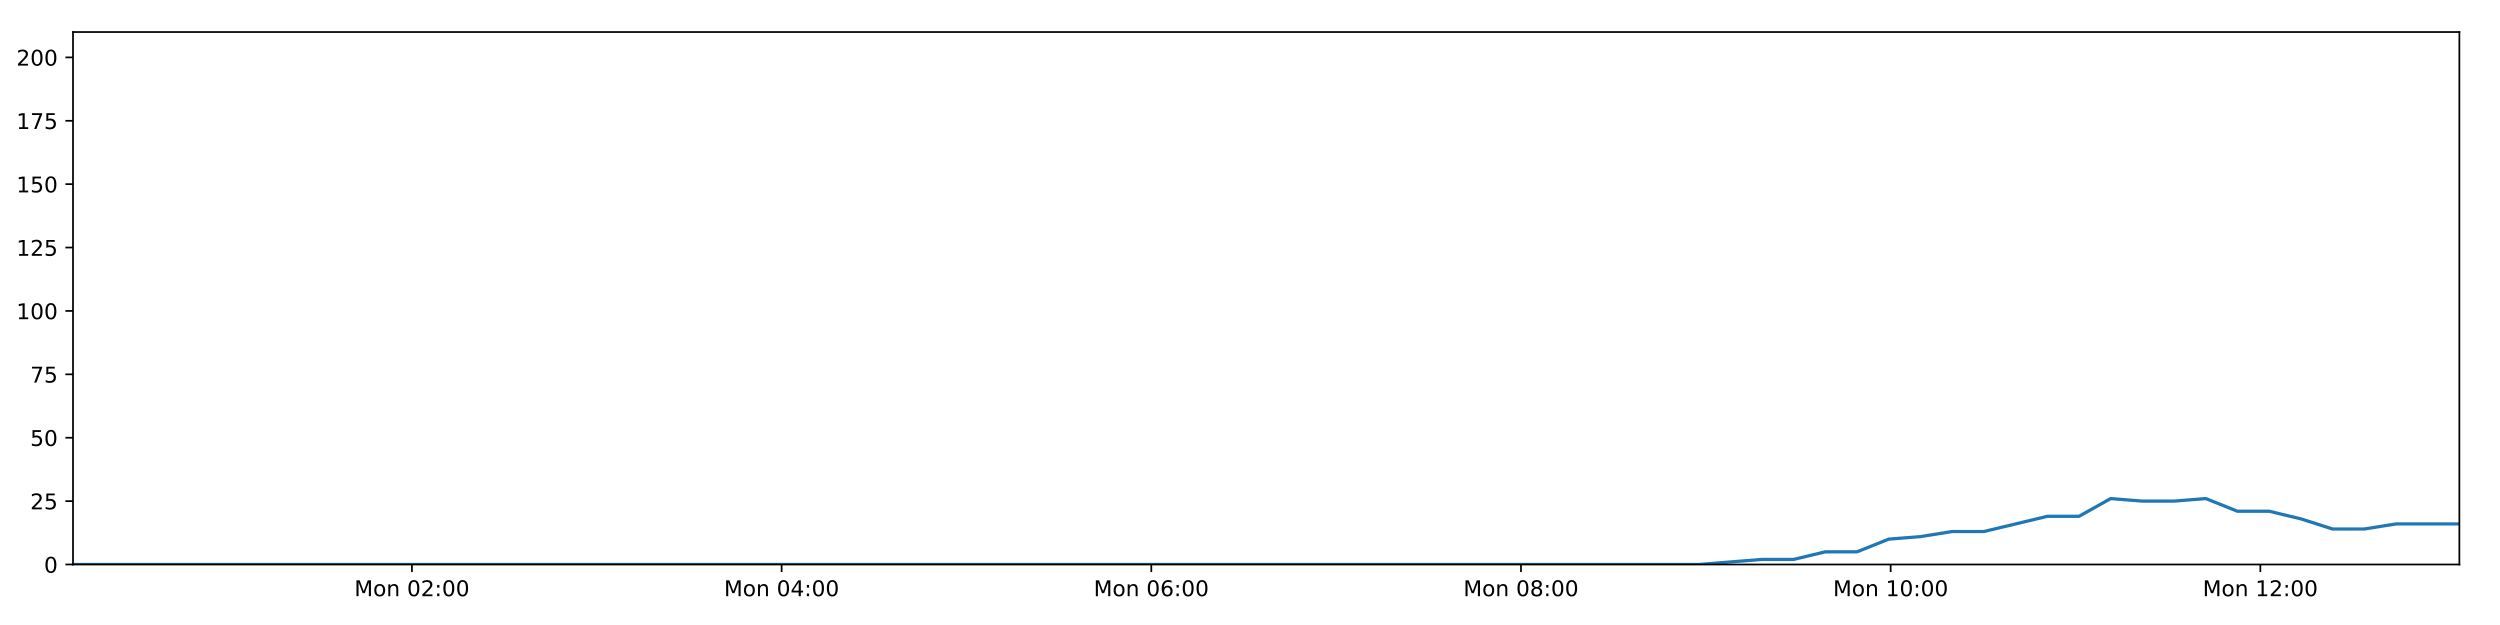
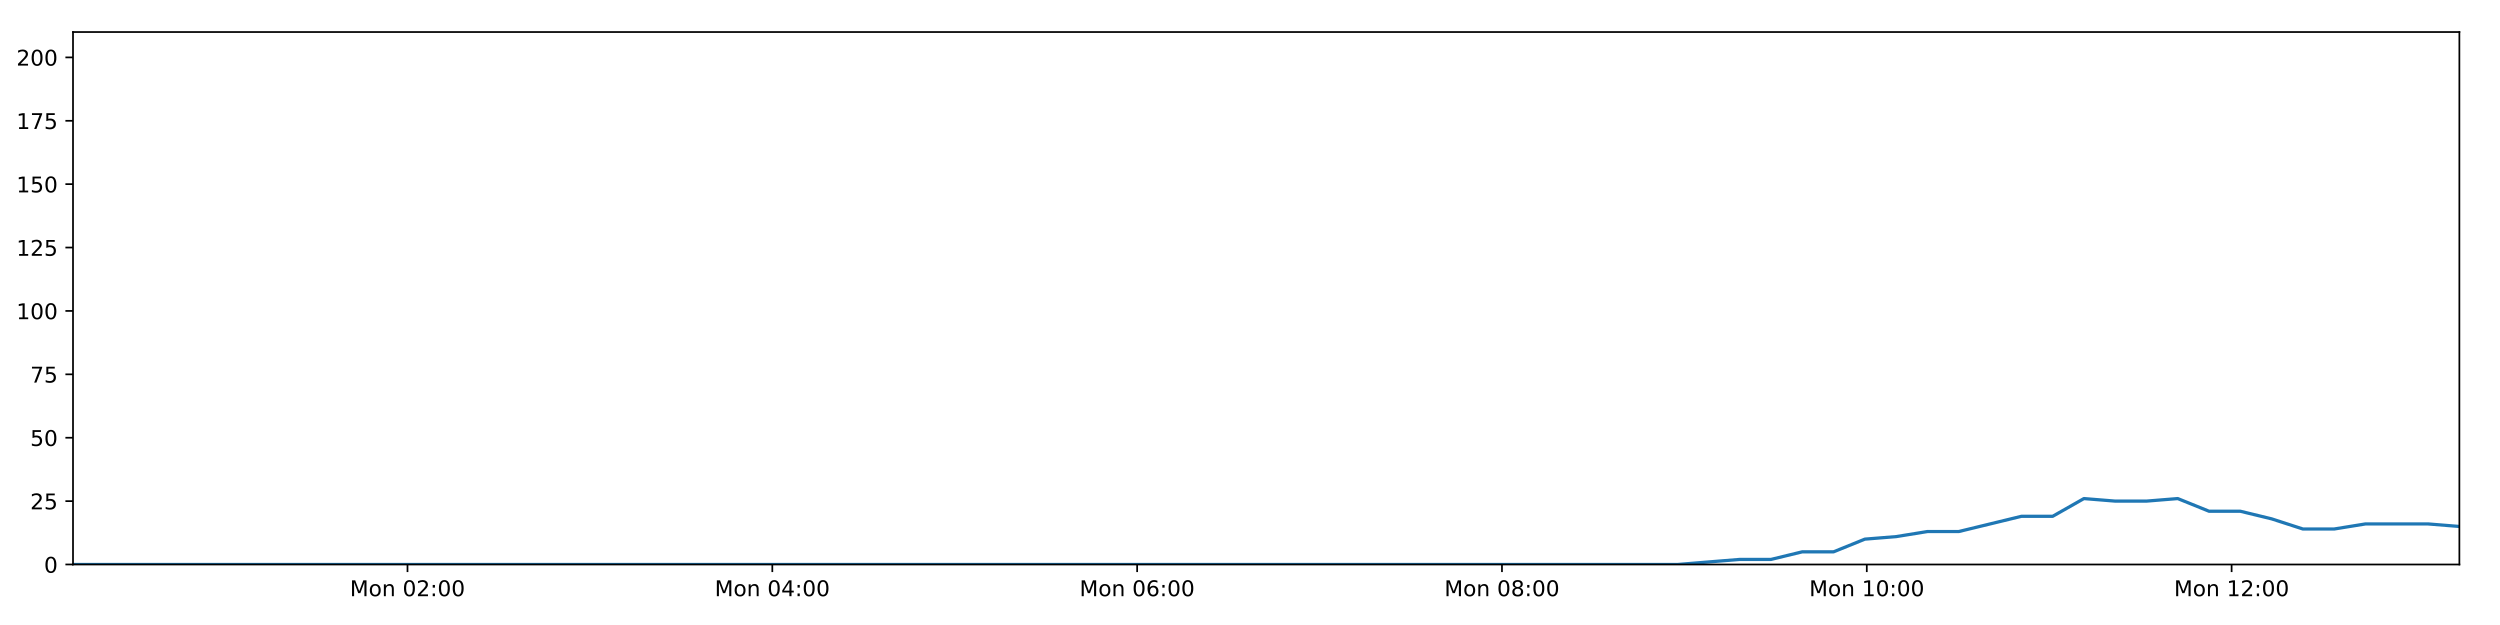
<svg xmlns="http://www.w3.org/2000/svg" xmlns:xlink="http://www.w3.org/1999/xlink" height="288pt" version="1.1" viewBox="0 0 1152 288" width="1152pt">
  <defs>
    <style type="text/css">
*{stroke-linecap:butt;stroke-linejoin:round;}
  </style>
  </defs>
  <g id="figure_1">
    <g id="patch_1">
      <path d="M 0 288  L 1152 288  L 1152 0  L 0 0  z " style="fill:#ffffff;" />
    </g>
    <g id="axes_1">
      <g id="patch_2">
        <path d="M 33.64 260.12  L 1133.28 260.12  L 1133.28 14.76  L 33.64 14.76  z " style="fill:#ffffff;" />
      </g>
      <g id="matplotlib.axis_1">
        <g id="xtick_1">
          <g id="line2d_1">
            <defs>
-               <path d="M 0 0  L 0 3.5  " id="m4cd0873744" style="stroke:#000000;stroke-width:0.8;" />
-             </defs>
-             <g>
-               <use style="stroke:#000000;stroke-width:0.8;" x="189.823" xlink:href="#m4cd0873744" y="260.12" />
+               <path d="M 0 0  L 0 3.5  " id="m2d8e804d94" style="stroke:#000000;stroke-width:0.8;" />
+             </defs>
+             <g>
+               <use style="stroke:#000000;stroke-width:0.8;" x="187.772" xlink:href="#m2d8e804d94" y="260.12" />
            </g>
          </g>
          <g id="text_1">
            <defs>
              <path d="M 9.812 72.906  L 24.516 72.906  L 43.109 23.297  L 61.812 72.906  L 76.516 72.906  L 76.516 0  L 66.891 0  L 66.891 64.016  L 48.094 14.016  L 38.188 14.016  L 19.391 64.016  L 19.391 0  L 9.812 0  z " id="DejaVuSans-77" />
              <path d="M 30.609 48.391  Q 23.391 48.391 19.188 42.75  Q 14.984 37.109 14.984 27.297  Q 14.984 17.484 19.156 11.844  Q 23.344 6.203 30.609 6.203  Q 37.797 6.203 41.984 11.859  Q 46.188 17.531 46.188 27.297  Q 46.188 37.016 41.984 42.703  Q 37.797 48.391 30.609 48.391  z M 30.609 56  Q 42.328 56 49.016 48.375  Q 55.719 40.766 55.719 27.297  Q 55.719 13.875 49.016 6.219  Q 42.328 -1.422 30.609 -1.422  Q 18.844 -1.422 12.172 6.219  Q 5.516 13.875 5.516 27.297  Q 5.516 40.766 12.172 48.375  Q 18.844 56 30.609 56  z " id="DejaVuSans-111" />
              <path d="M 54.891 33.016  L 54.891 0  L 45.906 0  L 45.906 32.719  Q 45.906 40.484 42.875 44.328  Q 39.844 48.188 33.797 48.188  Q 26.516 48.188 22.312 43.547  Q 18.109 38.922 18.109 30.906  L 18.109 0  L 9.078 0  L 9.078 54.688  L 18.109 54.688  L 18.109 46.188  Q 21.344 51.125 25.703 53.562  Q 30.078 56 35.797 56  Q 45.219 56 50.047 50.172  Q 54.891 44.344 54.891 33.016  z " id="DejaVuSans-110" />
              <path id="DejaVuSans-32" />
              <path d="M 31.781 66.406  Q 24.172 66.406 20.328 58.906  Q 16.5 51.422 16.5 36.375  Q 16.5 21.391 20.328 13.891  Q 24.172 6.391 31.781 6.391  Q 39.453 6.391 43.281 13.891  Q 47.125 21.391 47.125 36.375  Q 47.125 51.422 43.281 58.906  Q 39.453 66.406 31.781 66.406  z M 31.781 74.219  Q 44.047 74.219 50.516 64.516  Q 56.984 54.828 56.984 36.375  Q 56.984 17.969 50.516 8.266  Q 44.047 -1.422 31.781 -1.422  Q 19.531 -1.422 13.062 8.266  Q 6.594 17.969 6.594 36.375  Q 6.594 54.828 13.062 64.516  Q 19.531 74.219 31.781 74.219  z " id="DejaVuSans-48" />
              <path d="M 19.188 8.297  L 53.609 8.297  L 53.609 0  L 7.328 0  L 7.328 8.297  Q 12.938 14.109 22.625 23.891  Q 32.328 33.688 34.812 36.531  Q 39.547 41.844 41.422 45.531  Q 43.312 49.219 43.312 52.781  Q 43.312 58.594 39.234 62.25  Q 35.156 65.922 28.609 65.922  Q 23.969 65.922 18.812 64.312  Q 13.672 62.703 7.812 59.422  L 7.812 69.391  Q 13.766 71.781 18.938 73  Q 24.125 74.219 28.422 74.219  Q 39.75 74.219 46.484 68.547  Q 53.219 62.891 53.219 53.422  Q 53.219 48.922 51.531 44.891  Q 49.859 40.875 45.406 35.406  Q 44.188 33.984 37.641 27.219  Q 31.109 20.453 19.188 8.297  z " id="DejaVuSans-50" />
              <path d="M 11.719 12.406  L 22.016 12.406  L 22.016 0  L 11.719 0  z M 11.719 51.703  L 22.016 51.703  L 22.016 39.312  L 11.719 39.312  z " id="DejaVuSans-58" />
            </defs>
-             <g transform="translate(163.2826 274.7184)scale(0.1 -0.1)">
+             <g transform="translate(161.2317 274.7184)scale(0.1 -0.1)">
              <use xlink:href="#DejaVuSans-77" />
              <use x="86.279" xlink:href="#DejaVuSans-111" />
              <use x="147.461" xlink:href="#DejaVuSans-110" />
              <use x="210.84" xlink:href="#DejaVuSans-32" />
              <use x="242.627" xlink:href="#DejaVuSans-48" />
              <use x="306.25" xlink:href="#DejaVuSans-50" />
              <use x="369.873" xlink:href="#DejaVuSans-58" />
              <use x="403.564" xlink:href="#DejaVuSans-48" />
              <use x="467.188" xlink:href="#DejaVuSans-48" />
            </g>
          </g>
        </g>
        <g id="xtick_2">
          <g id="line2d_2">
            <g>
-               <use style="stroke:#000000;stroke-width:0.8;" x="360.171" xlink:href="#m4cd0873744" y="260.12" />
+               <use style="stroke:#000000;stroke-width:0.8;" x="355.883" xlink:href="#m2d8e804d94" y="260.12" />
            </g>
          </g>
          <g id="text_2">
            <defs>
              <path d="M 37.797 64.312  L 12.891 25.391  L 37.797 25.391  z M 35.203 72.906  L 47.609 72.906  L 47.609 25.391  L 58.016 25.391  L 58.016 17.188  L 47.609 17.188  L 47.609 0  L 37.797 0  L 37.797 17.188  L 4.891 17.188  L 4.891 26.703  z " id="DejaVuSans-52" />
            </defs>
-             <g transform="translate(333.6306 274.7184)scale(0.1 -0.1)">
+             <g transform="translate(329.3427 274.7184)scale(0.1 -0.1)">
              <use xlink:href="#DejaVuSans-77" />
              <use x="86.279" xlink:href="#DejaVuSans-111" />
              <use x="147.461" xlink:href="#DejaVuSans-110" />
              <use x="210.84" xlink:href="#DejaVuSans-32" />
              <use x="242.627" xlink:href="#DejaVuSans-48" />
              <use x="306.25" xlink:href="#DejaVuSans-52" />
              <use x="369.873" xlink:href="#DejaVuSans-58" />
              <use x="403.564" xlink:href="#DejaVuSans-48" />
              <use x="467.188" xlink:href="#DejaVuSans-48" />
            </g>
          </g>
        </g>
        <g id="xtick_3">
          <g id="line2d_3">
            <g>
-               <use style="stroke:#000000;stroke-width:0.8;" x="530.519" xlink:href="#m4cd0873744" y="260.12" />
+               <use style="stroke:#000000;stroke-width:0.8;" x="523.994" xlink:href="#m2d8e804d94" y="260.12" />
            </g>
          </g>
          <g id="text_3">
            <defs>
              <path d="M 33.016 40.375  Q 26.375 40.375 22.484 35.828  Q 18.609 31.297 18.609 23.391  Q 18.609 15.531 22.484 10.953  Q 26.375 6.391 33.016 6.391  Q 39.656 6.391 43.531 10.953  Q 47.406 15.531 47.406 23.391  Q 47.406 31.297 43.531 35.828  Q 39.656 40.375 33.016 40.375  z M 52.594 71.297  L 52.594 62.312  Q 48.875 64.062 45.094 64.984  Q 41.312 65.922 37.594 65.922  Q 27.828 65.922 22.672 59.328  Q 17.531 52.734 16.797 39.406  Q 19.672 43.656 24.016 45.922  Q 28.375 48.188 33.594 48.188  Q 44.578 48.188 50.953 41.516  Q 57.328 34.859 57.328 23.391  Q 57.328 12.156 50.688 5.359  Q 44.047 -1.422 33.016 -1.422  Q 20.359 -1.422 13.672 8.266  Q 6.984 17.969 6.984 36.375  Q 6.984 53.656 15.188 63.938  Q 23.391 74.219 37.203 74.219  Q 40.922 74.219 44.703 73.484  Q 48.484 72.75 52.594 71.297  z " id="DejaVuSans-54" />
            </defs>
-             <g transform="translate(503.9786 274.7184)scale(0.1 -0.1)">
+             <g transform="translate(497.4538 274.7184)scale(0.1 -0.1)">
              <use xlink:href="#DejaVuSans-77" />
              <use x="86.279" xlink:href="#DejaVuSans-111" />
              <use x="147.461" xlink:href="#DejaVuSans-110" />
              <use x="210.84" xlink:href="#DejaVuSans-32" />
              <use x="242.627" xlink:href="#DejaVuSans-48" />
              <use x="306.25" xlink:href="#DejaVuSans-54" />
              <use x="369.873" xlink:href="#DejaVuSans-58" />
              <use x="403.564" xlink:href="#DejaVuSans-48" />
              <use x="467.188" xlink:href="#DejaVuSans-48" />
            </g>
          </g>
        </g>
        <g id="xtick_4">
          <g id="line2d_4">
            <g>
-               <use style="stroke:#000000;stroke-width:0.8;" x="700.867" xlink:href="#m4cd0873744" y="260.12" />
+               <use style="stroke:#000000;stroke-width:0.8;" x="692.105" xlink:href="#m2d8e804d94" y="260.12" />
            </g>
          </g>
          <g id="text_4">
            <defs>
              <path d="M 31.781 34.625  Q 24.75 34.625 20.719 30.859  Q 16.703 27.094 16.703 20.516  Q 16.703 13.922 20.719 10.156  Q 24.75 6.391 31.781 6.391  Q 38.812 6.391 42.859 10.172  Q 46.922 13.969 46.922 20.516  Q 46.922 27.094 42.891 30.859  Q 38.875 34.625 31.781 34.625  z M 21.922 38.812  Q 15.578 40.375 12.031 44.719  Q 8.5 49.078 8.5 55.328  Q 8.5 64.062 14.719 69.141  Q 20.953 74.219 31.781 74.219  Q 42.672 74.219 48.875 69.141  Q 55.078 64.062 55.078 55.328  Q 55.078 49.078 51.531 44.719  Q 48 40.375 41.703 38.812  Q 48.828 37.156 52.797 32.312  Q 56.781 27.484 56.781 20.516  Q 56.781 9.906 50.312 4.234  Q 43.844 -1.422 31.781 -1.422  Q 19.734 -1.422 13.25 4.234  Q 6.781 9.906 6.781 20.516  Q 6.781 27.484 10.781 32.312  Q 14.797 37.156 21.922 38.812  z M 18.312 54.391  Q 18.312 48.734 21.844 45.562  Q 25.391 42.391 31.781 42.391  Q 38.141 42.391 41.719 45.562  Q 45.312 48.734 45.312 54.391  Q 45.312 60.062 41.719 63.234  Q 38.141 66.406 31.781 66.406  Q 25.391 66.406 21.844 63.234  Q 18.312 60.062 18.312 54.391  z " id="DejaVuSans-56" />
            </defs>
-             <g transform="translate(674.3266 274.7184)scale(0.1 -0.1)">
+             <g transform="translate(665.5648 274.7184)scale(0.1 -0.1)">
              <use xlink:href="#DejaVuSans-77" />
              <use x="86.279" xlink:href="#DejaVuSans-111" />
              <use x="147.461" xlink:href="#DejaVuSans-110" />
              <use x="210.84" xlink:href="#DejaVuSans-32" />
              <use x="242.627" xlink:href="#DejaVuSans-48" />
              <use x="306.25" xlink:href="#DejaVuSans-56" />
              <use x="369.873" xlink:href="#DejaVuSans-58" />
              <use x="403.564" xlink:href="#DejaVuSans-48" />
              <use x="467.188" xlink:href="#DejaVuSans-48" />
            </g>
          </g>
        </g>
        <g id="xtick_5">
          <g id="line2d_5">
            <g>
-               <use style="stroke:#000000;stroke-width:0.8;" x="871.215" xlink:href="#m4cd0873744" y="260.12" />
+               <use style="stroke:#000000;stroke-width:0.8;" x="860.216" xlink:href="#m2d8e804d94" y="260.12" />
            </g>
          </g>
          <g id="text_5">
            <defs>
              <path d="M 12.406 8.297  L 28.516 8.297  L 28.516 63.922  L 10.984 60.406  L 10.984 69.391  L 28.422 72.906  L 38.281 72.906  L 38.281 8.297  L 54.391 8.297  L 54.391 0  L 12.406 0  z " id="DejaVuSans-49" />
            </defs>
-             <g transform="translate(844.6746 274.7184)scale(0.1 -0.1)">
+             <g transform="translate(833.6759 274.7184)scale(0.1 -0.1)">
              <use xlink:href="#DejaVuSans-77" />
              <use x="86.279" xlink:href="#DejaVuSans-111" />
              <use x="147.461" xlink:href="#DejaVuSans-110" />
              <use x="210.84" xlink:href="#DejaVuSans-32" />
              <use x="242.627" xlink:href="#DejaVuSans-49" />
              <use x="306.25" xlink:href="#DejaVuSans-48" />
              <use x="369.873" xlink:href="#DejaVuSans-58" />
              <use x="403.564" xlink:href="#DejaVuSans-48" />
              <use x="467.188" xlink:href="#DejaVuSans-48" />
            </g>
          </g>
        </g>
        <g id="xtick_6">
          <g id="line2d_6">
            <g>
-               <use style="stroke:#000000;stroke-width:0.8;" x="1041.563" xlink:href="#m4cd0873744" y="260.12" />
+               <use style="stroke:#000000;stroke-width:0.8;" x="1028.328" xlink:href="#m2d8e804d94" y="260.12" />
            </g>
          </g>
          <g id="text_6">
-             <g transform="translate(1015.023 274.7184)scale(0.1 -0.1)">
+             <g transform="translate(1001.787 274.7184)scale(0.1 -0.1)">
              <use xlink:href="#DejaVuSans-77" />
              <use x="86.279" xlink:href="#DejaVuSans-111" />
              <use x="147.461" xlink:href="#DejaVuSans-110" />
              <use x="210.84" xlink:href="#DejaVuSans-32" />
              <use x="242.627" xlink:href="#DejaVuSans-49" />
              <use x="306.25" xlink:href="#DejaVuSans-50" />
              <use x="369.873" xlink:href="#DejaVuSans-58" />
              <use x="403.564" xlink:href="#DejaVuSans-48" />
              <use x="467.188" xlink:href="#DejaVuSans-48" />
            </g>
          </g>
        </g>
      </g>
      <g id="matplotlib.axis_2">
        <g id="ytick_1">
          <g id="line2d_7">
            <defs>
-               <path d="M 0 0  L -3.5 0  " id="me6c48f504b" style="stroke:#000000;stroke-width:0.8;" />
-             </defs>
-             <g>
-               <use style="stroke:#000000;stroke-width:0.8;" x="33.64" xlink:href="#me6c48f504b" y="260.12" />
+               <path d="M 0 0  L -3.5 0  " id="m0a4bc8d58f" style="stroke:#000000;stroke-width:0.8;" />
+             </defs>
+             <g>
+               <use style="stroke:#000000;stroke-width:0.8;" x="33.64" xlink:href="#m0a4bc8d58f" y="260.12" />
            </g>
          </g>
          <g id="text_7">
            <g transform="translate(20.2775 263.9192)scale(0.1 -0.1)">
              <use xlink:href="#DejaVuSans-48" />
            </g>
          </g>
        </g>
        <g id="ytick_2">
          <g id="line2d_8">
            <g>
-               <use style="stroke:#000000;stroke-width:0.8;" x="33.64" xlink:href="#me6c48f504b" y="230.91" />
+               <use style="stroke:#000000;stroke-width:0.8;" x="33.64" xlink:href="#m0a4bc8d58f" y="230.91" />
            </g>
          </g>
          <g id="text_8">
            <defs>
              <path d="M 10.797 72.906  L 49.516 72.906  L 49.516 64.594  L 19.828 64.594  L 19.828 46.734  Q 21.969 47.469 24.109 47.828  Q 26.266 48.188 28.422 48.188  Q 40.625 48.188 47.75 41.5  Q 54.891 34.812 54.891 23.391  Q 54.891 11.625 47.562 5.094  Q 40.234 -1.422 26.906 -1.422  Q 22.312 -1.422 17.547 -0.641  Q 12.797 0.141 7.719 1.703  L 7.719 11.625  Q 12.109 9.234 16.797 8.062  Q 21.484 6.891 26.703 6.891  Q 35.156 6.891 40.078 11.328  Q 45.016 15.766 45.016 23.391  Q 45.016 31 40.078 35.438  Q 35.156 39.891 26.703 39.891  Q 22.75 39.891 18.812 39.016  Q 14.891 38.141 10.797 36.281  z " id="DejaVuSans-53" />
            </defs>
            <g transform="translate(13.915 234.7097)scale(0.1 -0.1)">
              <use xlink:href="#DejaVuSans-50" />
              <use x="63.623" xlink:href="#DejaVuSans-53" />
            </g>
          </g>
        </g>
        <g id="ytick_3">
          <g id="line2d_9">
            <g>
-               <use style="stroke:#000000;stroke-width:0.8;" x="33.64" xlink:href="#me6c48f504b" y="201.701" />
+               <use style="stroke:#000000;stroke-width:0.8;" x="33.64" xlink:href="#m0a4bc8d58f" y="201.701" />
            </g>
          </g>
          <g id="text_9">
            <g transform="translate(13.915 205.5002)scale(0.1 -0.1)">
              <use xlink:href="#DejaVuSans-53" />
              <use x="63.623" xlink:href="#DejaVuSans-48" />
            </g>
          </g>
        </g>
        <g id="ytick_4">
          <g id="line2d_10">
            <g>
-               <use style="stroke:#000000;stroke-width:0.8;" x="33.64" xlink:href="#me6c48f504b" y="172.491" />
+               <use style="stroke:#000000;stroke-width:0.8;" x="33.64" xlink:href="#m0a4bc8d58f" y="172.491" />
            </g>
          </g>
          <g id="text_10">
            <defs>
              <path d="M 8.203 72.906  L 55.078 72.906  L 55.078 68.703  L 28.609 0  L 18.312 0  L 43.219 64.594  L 8.203 64.594  z " id="DejaVuSans-55" />
            </defs>
            <g transform="translate(13.915 176.2906)scale(0.1 -0.1)">
              <use xlink:href="#DejaVuSans-55" />
              <use x="63.623" xlink:href="#DejaVuSans-53" />
            </g>
          </g>
        </g>
        <g id="ytick_5">
          <g id="line2d_11">
            <g>
-               <use style="stroke:#000000;stroke-width:0.8;" x="33.64" xlink:href="#me6c48f504b" y="143.282" />
+               <use style="stroke:#000000;stroke-width:0.8;" x="33.64" xlink:href="#m0a4bc8d58f" y="143.282" />
            </g>
          </g>
          <g id="text_11">
            <g transform="translate(7.5525 147.0811)scale(0.1 -0.1)">
              <use xlink:href="#DejaVuSans-49" />
              <use x="63.623" xlink:href="#DejaVuSans-48" />
              <use x="127.246" xlink:href="#DejaVuSans-48" />
            </g>
          </g>
        </g>
        <g id="ytick_6">
          <g id="line2d_12">
            <g>
-               <use style="stroke:#000000;stroke-width:0.8;" x="33.64" xlink:href="#me6c48f504b" y="114.072" />
+               <use style="stroke:#000000;stroke-width:0.8;" x="33.64" xlink:href="#m0a4bc8d58f" y="114.072" />
            </g>
          </g>
          <g id="text_12">
            <g transform="translate(7.5525 117.8716)scale(0.1 -0.1)">
              <use xlink:href="#DejaVuSans-49" />
              <use x="63.623" xlink:href="#DejaVuSans-50" />
              <use x="127.246" xlink:href="#DejaVuSans-53" />
            </g>
          </g>
        </g>
        <g id="ytick_7">
          <g id="line2d_13">
            <g>
-               <use style="stroke:#000000;stroke-width:0.8;" x="33.64" xlink:href="#me6c48f504b" y="84.863" />
+               <use style="stroke:#000000;stroke-width:0.8;" x="33.64" xlink:href="#m0a4bc8d58f" y="84.863" />
            </g>
          </g>
          <g id="text_13">
            <g transform="translate(7.5525 88.66208)scale(0.1 -0.1)">
              <use xlink:href="#DejaVuSans-49" />
              <use x="63.623" xlink:href="#DejaVuSans-53" />
              <use x="127.246" xlink:href="#DejaVuSans-48" />
            </g>
          </g>
        </g>
        <g id="ytick_8">
          <g id="line2d_14">
            <g>
-               <use style="stroke:#000000;stroke-width:0.8;" x="33.64" xlink:href="#me6c48f504b" y="55.653" />
+               <use style="stroke:#000000;stroke-width:0.8;" x="33.64" xlink:href="#m0a4bc8d58f" y="55.653" />
            </g>
          </g>
          <g id="text_14">
            <g transform="translate(7.5525 59.45255)scale(0.1 -0.1)">
              <use xlink:href="#DejaVuSans-49" />
              <use x="63.623" xlink:href="#DejaVuSans-55" />
              <use x="127.246" xlink:href="#DejaVuSans-53" />
            </g>
          </g>
        </g>
        <g id="ytick_9">
          <g id="line2d_15">
            <g>
-               <use style="stroke:#000000;stroke-width:0.8;" x="33.64" xlink:href="#me6c48f504b" y="26.444" />
+               <use style="stroke:#000000;stroke-width:0.8;" x="33.64" xlink:href="#m0a4bc8d58f" y="26.444" />
            </g>
          </g>
          <g id="text_15">
            <g transform="translate(7.5525 30.24303)scale(0.1 -0.1)">
              <use xlink:href="#DejaVuSans-50" />
              <use x="63.623" xlink:href="#DejaVuSans-48" />
              <use x="127.246" xlink:href="#DejaVuSans-48" />
            </g>
          </g>
        </g>
      </g>
      <g id="line2d_16">
-         <path clip-path="url(#p3f2e6ef1b1)" d="M 33.64 260.12  L 48.049 260.12  L 62.452 260.12  L 76.862 260.12  L 91.273 260.12  L 105.673 260.12  L 120.081 260.12  L 134.503 260.12  L 148.91 260.12  L 163.313 260.12  L 177.715 260.12  L 192.122 260.12  L 206.533 260.12  L 220.939 260.12  L 235.348 260.12  L 249.76 260.12  L 264.173 260.12  L 278.586 260.12  L 292.998 260.12  L 307.402 260.12  L 321.814 260.12  L 336.224 260.12  L 350.628 260.12  L 365.043 260.12  L 379.454 260.12  L 393.861 260.12  L 408.269 260.12  L 422.673 260.12  L 437.089 260.12  L 451.495 260.12  L 465.903 260.12  L 480.304 260.12  L 494.713 260.12  L 509.119 260.12  L 523.523 260.12  L 537.926 260.12  L 552.332 260.12  L 566.743 260.12  L 581.152 260.12  L 595.558 260.12  L 609.966 260.12  L 624.379 260.12  L 638.791 260.12  L 653.199 260.12  L 667.608 260.12  L 682.013 260.12  L 696.415 260.12  L 710.819 260.12  L 725.238 260.12  L 739.642 260.12  L 754.049 260.12  L 768.461 260.12  L 782.868 260.12  L 797.278 258.952  L 811.886 257.783  L 826.491 257.783  L 841.098 254.278  L 855.706 254.278  L 870.315 248.436  L 884.939 247.268  L 899.537 244.931  L 914.165 244.931  L 928.796 241.426  L 943.395 237.921  L 957.998 237.921  L 972.597 229.742  L 987.205 230.91  L 1001.814 230.91  L 1016.418 229.742  L 1031.032 235.584  L 1045.644 235.584  L 1060.251 239.089  L 1074.849 243.763  L 1089.455 243.763  L 1104.069 241.426  L 1118.673 241.426  L 1133.28 241.426  " style="fill:none;stroke:#1f77b4;stroke-linecap:square;stroke-width:1.5;" />
+         <path clip-path="url(#pd7da2e297e)" d="M 33.64 260.12  L 47.859 260.12  L 62.074 260.12  L 76.294 260.12  L 90.516 260.12  L 104.727 260.12  L 118.946 260.12  L 133.178 260.12  L 147.396 260.12  L 161.61 260.12  L 175.823 260.12  L 190.041 260.12  L 204.263 260.12  L 218.479 260.12  L 232.699 260.12  L 246.922 260.12  L 261.146 260.12  L 275.369 260.12  L 289.592 260.12  L 303.807 260.12  L 318.029 260.12  L 332.25 260.12  L 346.466 260.12  L 360.691 260.12  L 374.913 260.12  L 389.131 260.12  L 403.35 260.12  L 417.564 260.12  L 431.791 260.12  L 446.007 260.12  L 460.227 260.12  L 474.439 260.12  L 488.658 260.12  L 502.875 260.12  L 517.09 260.12  L 531.304 260.12  L 545.521 260.12  L 559.742 260.12  L 573.962 260.12  L 588.179 260.12  L 602.398 260.12  L 616.621 260.12  L 630.844 260.12  L 645.063 260.12  L 659.283 260.12  L 673.499 260.12  L 687.712 260.12  L 701.927 260.12  L 716.156 260.12  L 730.371 260.12  L 744.589 260.12  L 758.811 260.12  L 773.029 260.12  L 787.25 258.952  L 801.666 257.783  L 816.08 257.783  L 830.494 254.278  L 844.911 254.278  L 859.328 248.436  L 873.76 247.268  L 888.166 244.931  L 902.603 244.931  L 917.042 241.426  L 931.448 237.921  L 945.86 237.921  L 960.267 229.742  L 974.683 230.91  L 989.1 230.91  L 1003.513 229.742  L 1017.934 235.584  L 1032.354 235.584  L 1046.77 239.089  L 1061.177 243.763  L 1075.59 243.763  L 1090.012 241.426  L 1104.424 241.426  L 1118.84 241.426  L 1133.28 242.594  " style="fill:none;stroke:#1f77b4;stroke-linecap:square;stroke-width:1.5;" />
      </g>
      <g id="patch_3">
        <path d="M 33.64 260.12  L 33.64 14.76  " style="fill:none;stroke:#000000;stroke-linecap:square;stroke-linejoin:miter;stroke-width:0.8;" />
      </g>
      <g id="patch_4">
        <path d="M 1133.28 260.12  L 1133.28 14.76  " style="fill:none;stroke:#000000;stroke-linecap:square;stroke-linejoin:miter;stroke-width:0.8;" />
      </g>
      <g id="patch_5">
        <path d="M 33.64 260.12  L 1133.28 260.12  " style="fill:none;stroke:#000000;stroke-linecap:square;stroke-linejoin:miter;stroke-width:0.8;" />
      </g>
      <g id="patch_6">
        <path d="M 33.64 14.76  L 1133.28 14.76  " style="fill:none;stroke:#000000;stroke-linecap:square;stroke-linejoin:miter;stroke-width:0.8;" />
      </g>
    </g>
  </g>
  <defs>
-     <clipPath id="p3f2e6ef1b1">
+     <clipPath id="pd7da2e297e">
      <rect height="245.36" width="1099.64" x="33.64" y="14.76" />
    </clipPath>
  </defs>
</svg>
